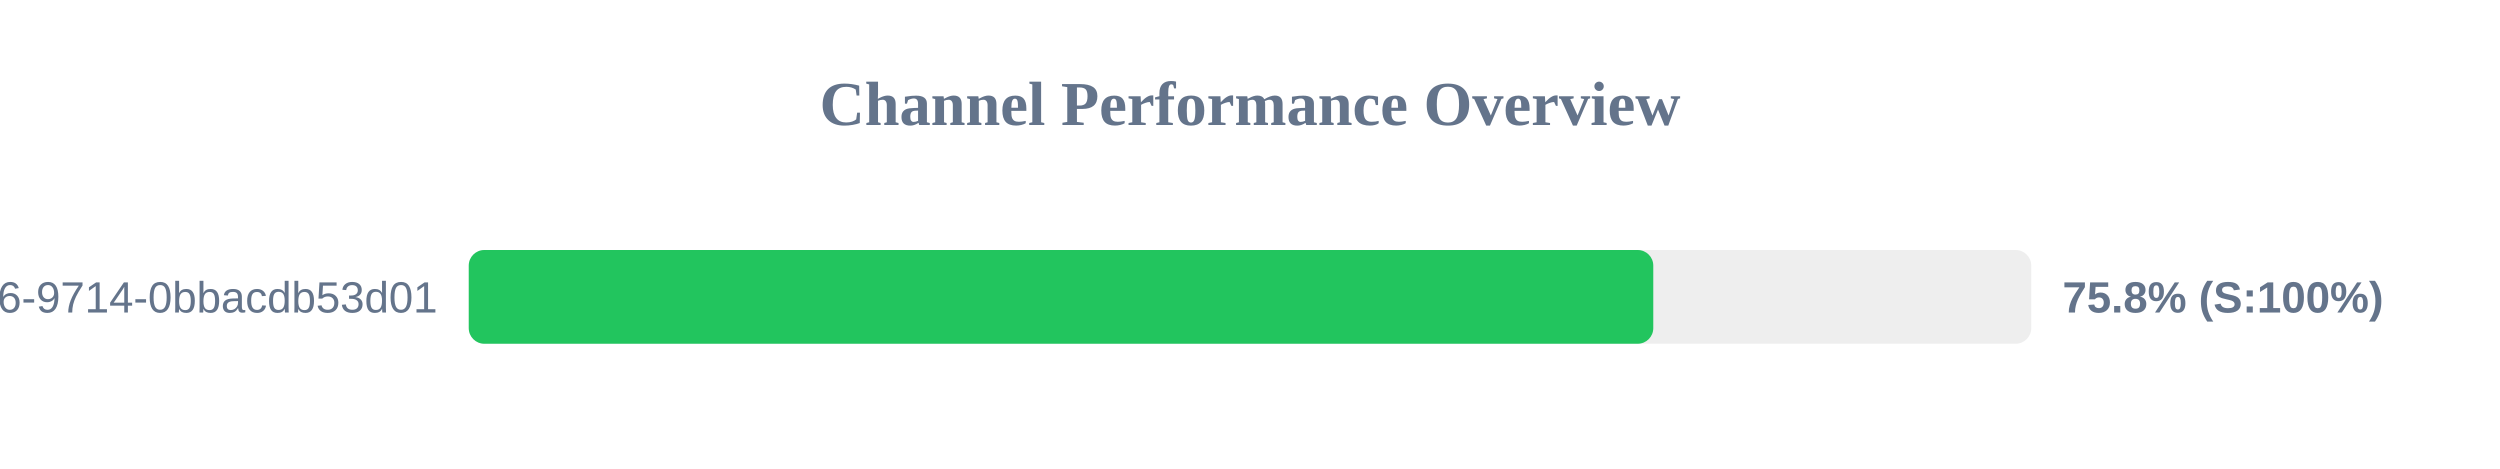
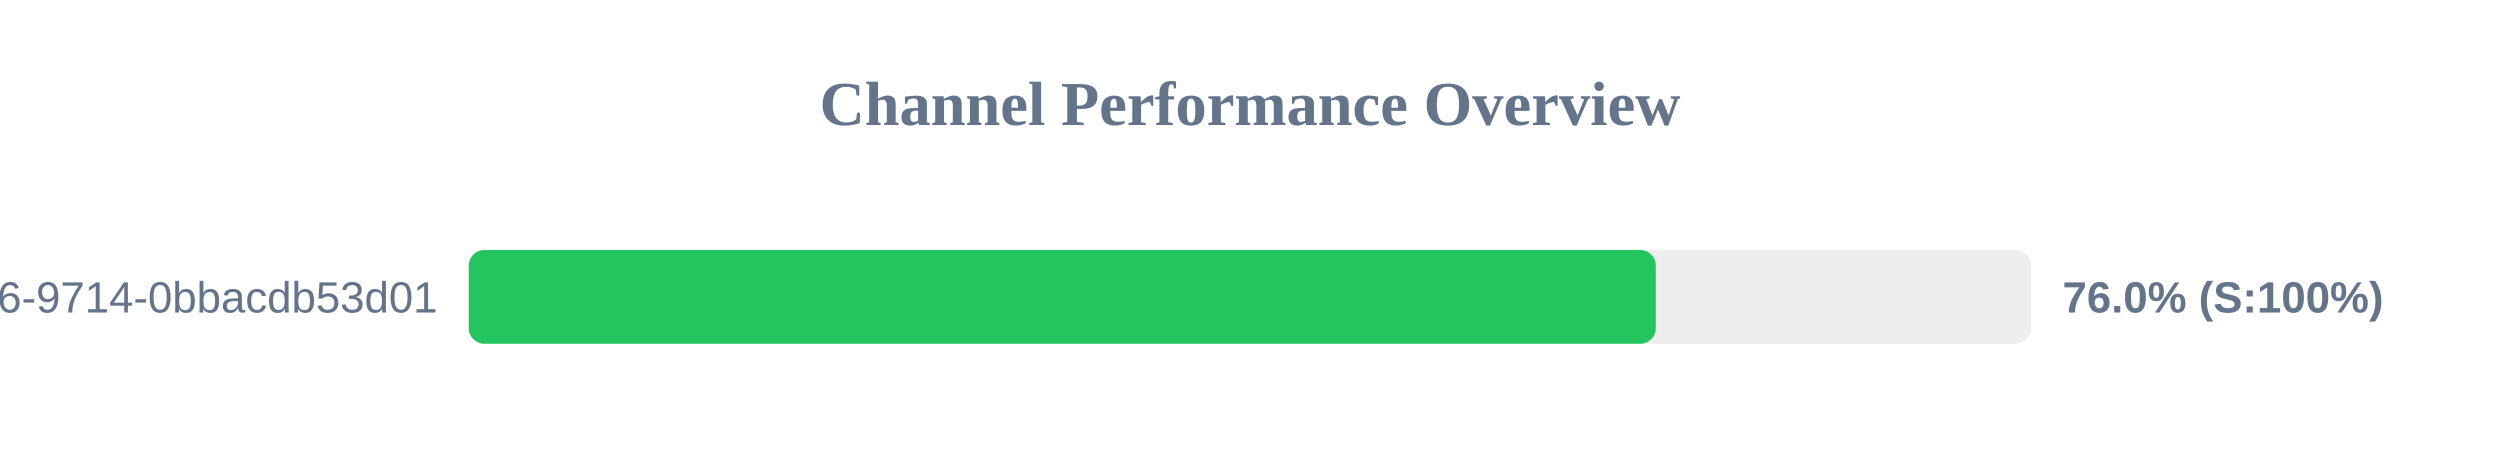
<svg xmlns="http://www.w3.org/2000/svg" width="800" height="150" version="1.1">
  <style>
        .row { font: 14px Arial; fill: #64748b; }
        .score { font: bold 14px Arial; fill: #64748b; }
    </style>
  <text x="400" y="40" text-anchor="middle" font-size="20px" font-weight="bold" fill="#64748b">Channel Performance Overview</text>
  <rect x="150" y="80" width="500" height="30" fill="#eee" rx="5" />
-   <rect x="150" y="80" width="379.05" height="30" fill="#22c55e" rx="5" />
+   <rect x="150" y="80" width="379.85" height="30" fill="#22c55e" rx="5" />
  <text x="140" y="100" text-anchor="end" class="row">?uuid=23125f6e-ec56-4c26-9714-0bbacdb53d01</text>
-   <text x="660" y="100" text-anchor="start" class="score">75.8% (S:100%)</text>
+   <text x="660" y="100" text-anchor="start" class="score">76.0% (S:100%)</text>
</svg>
